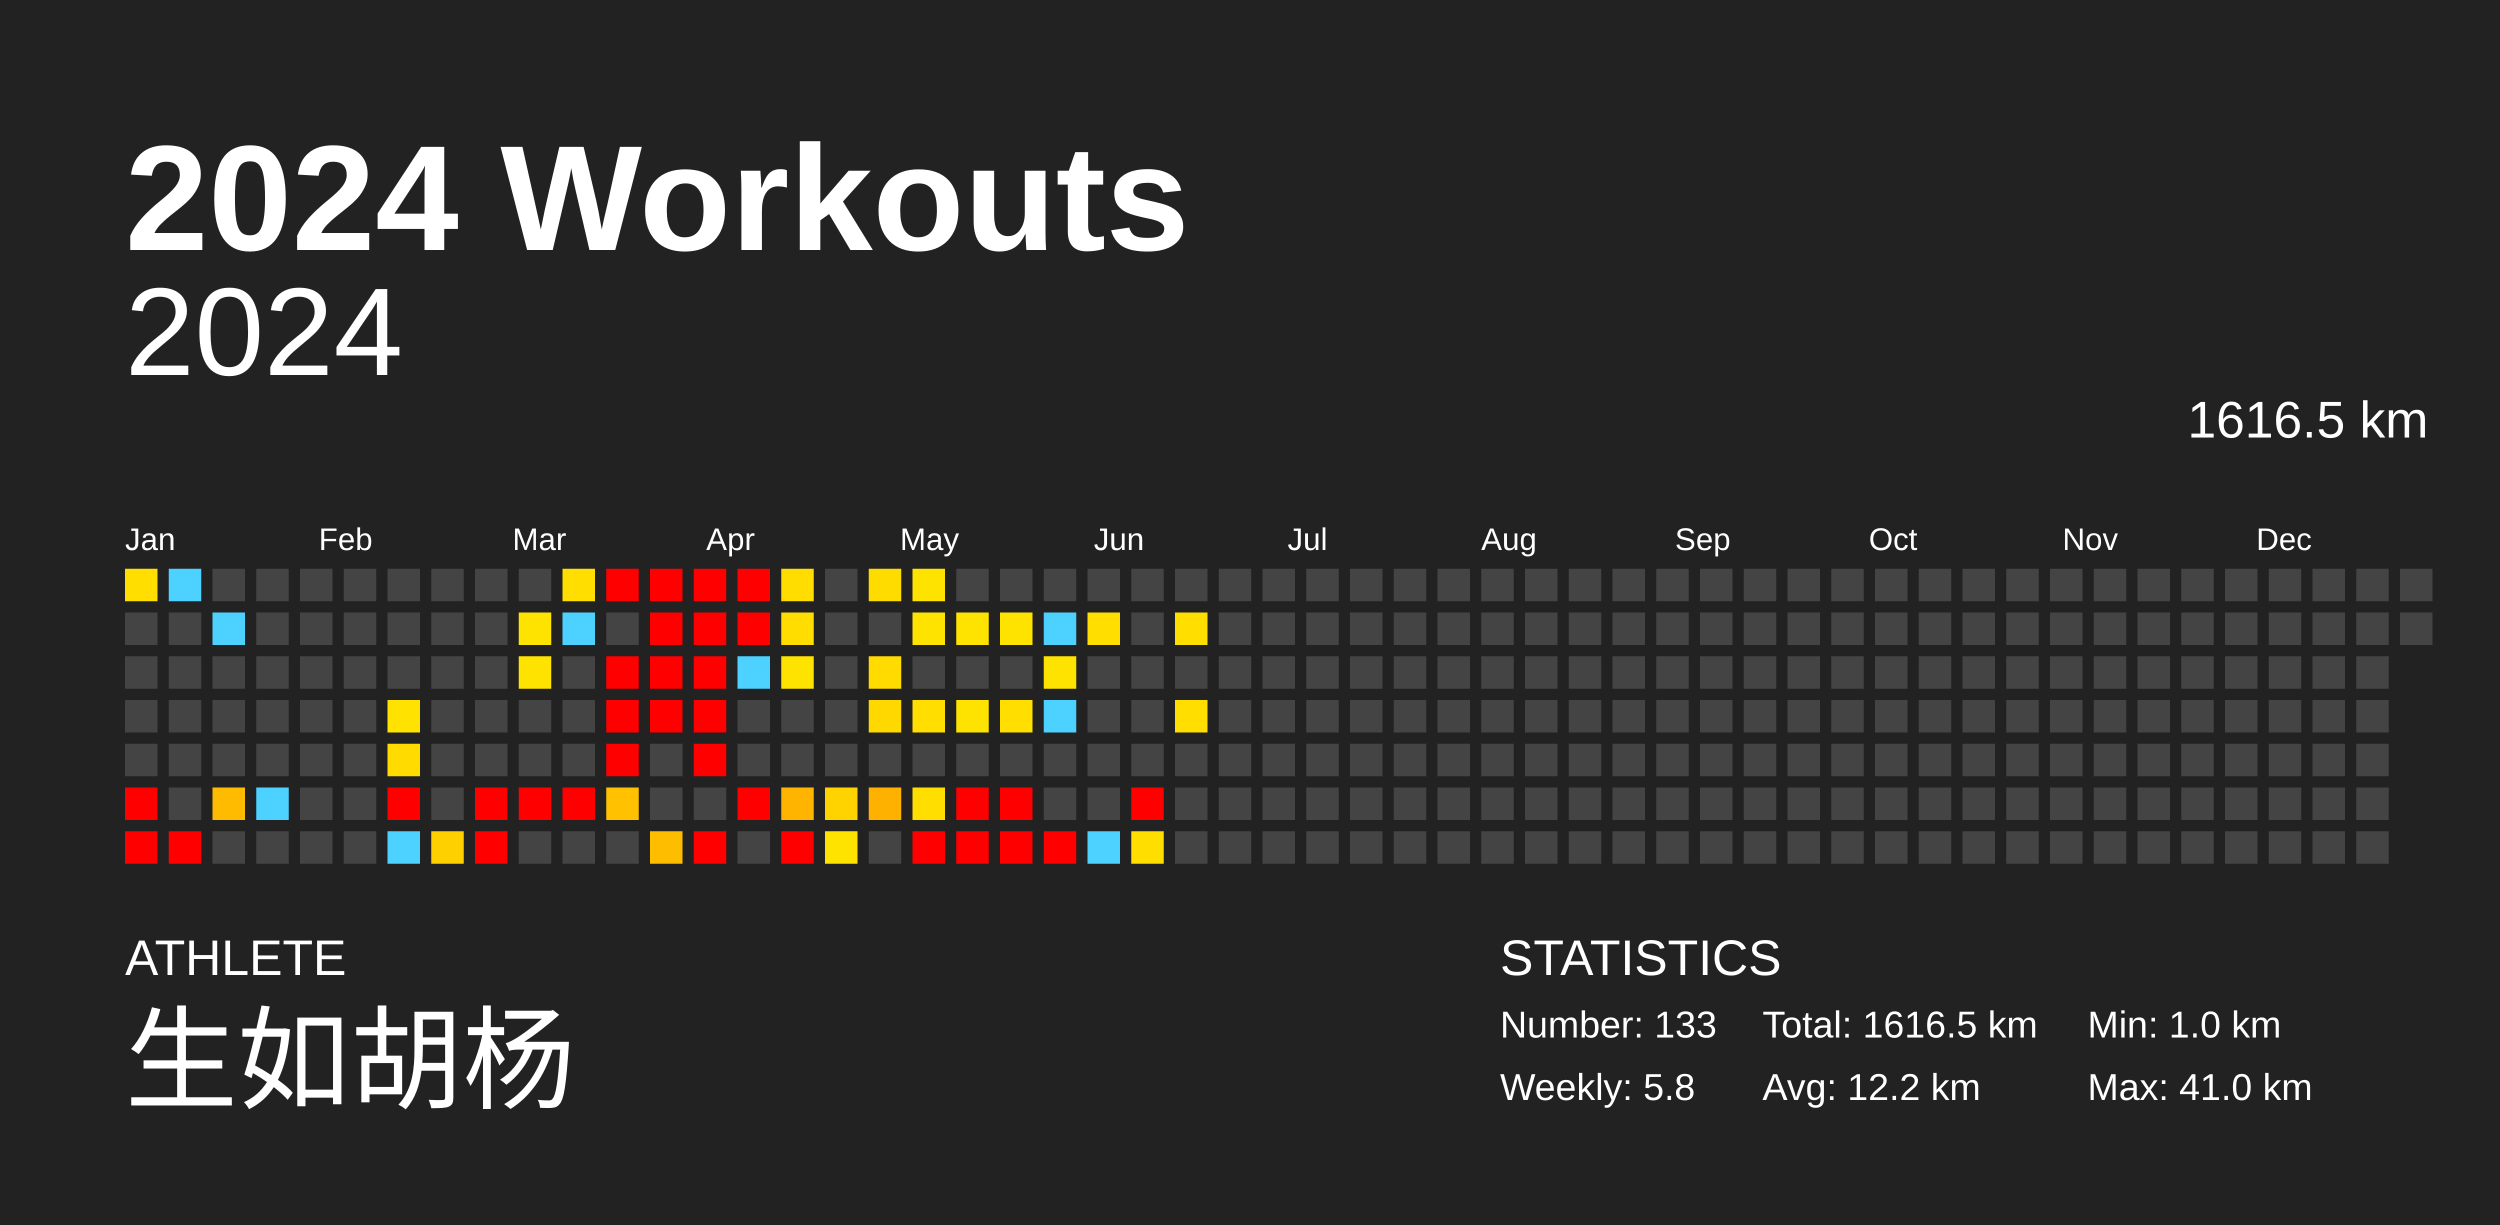
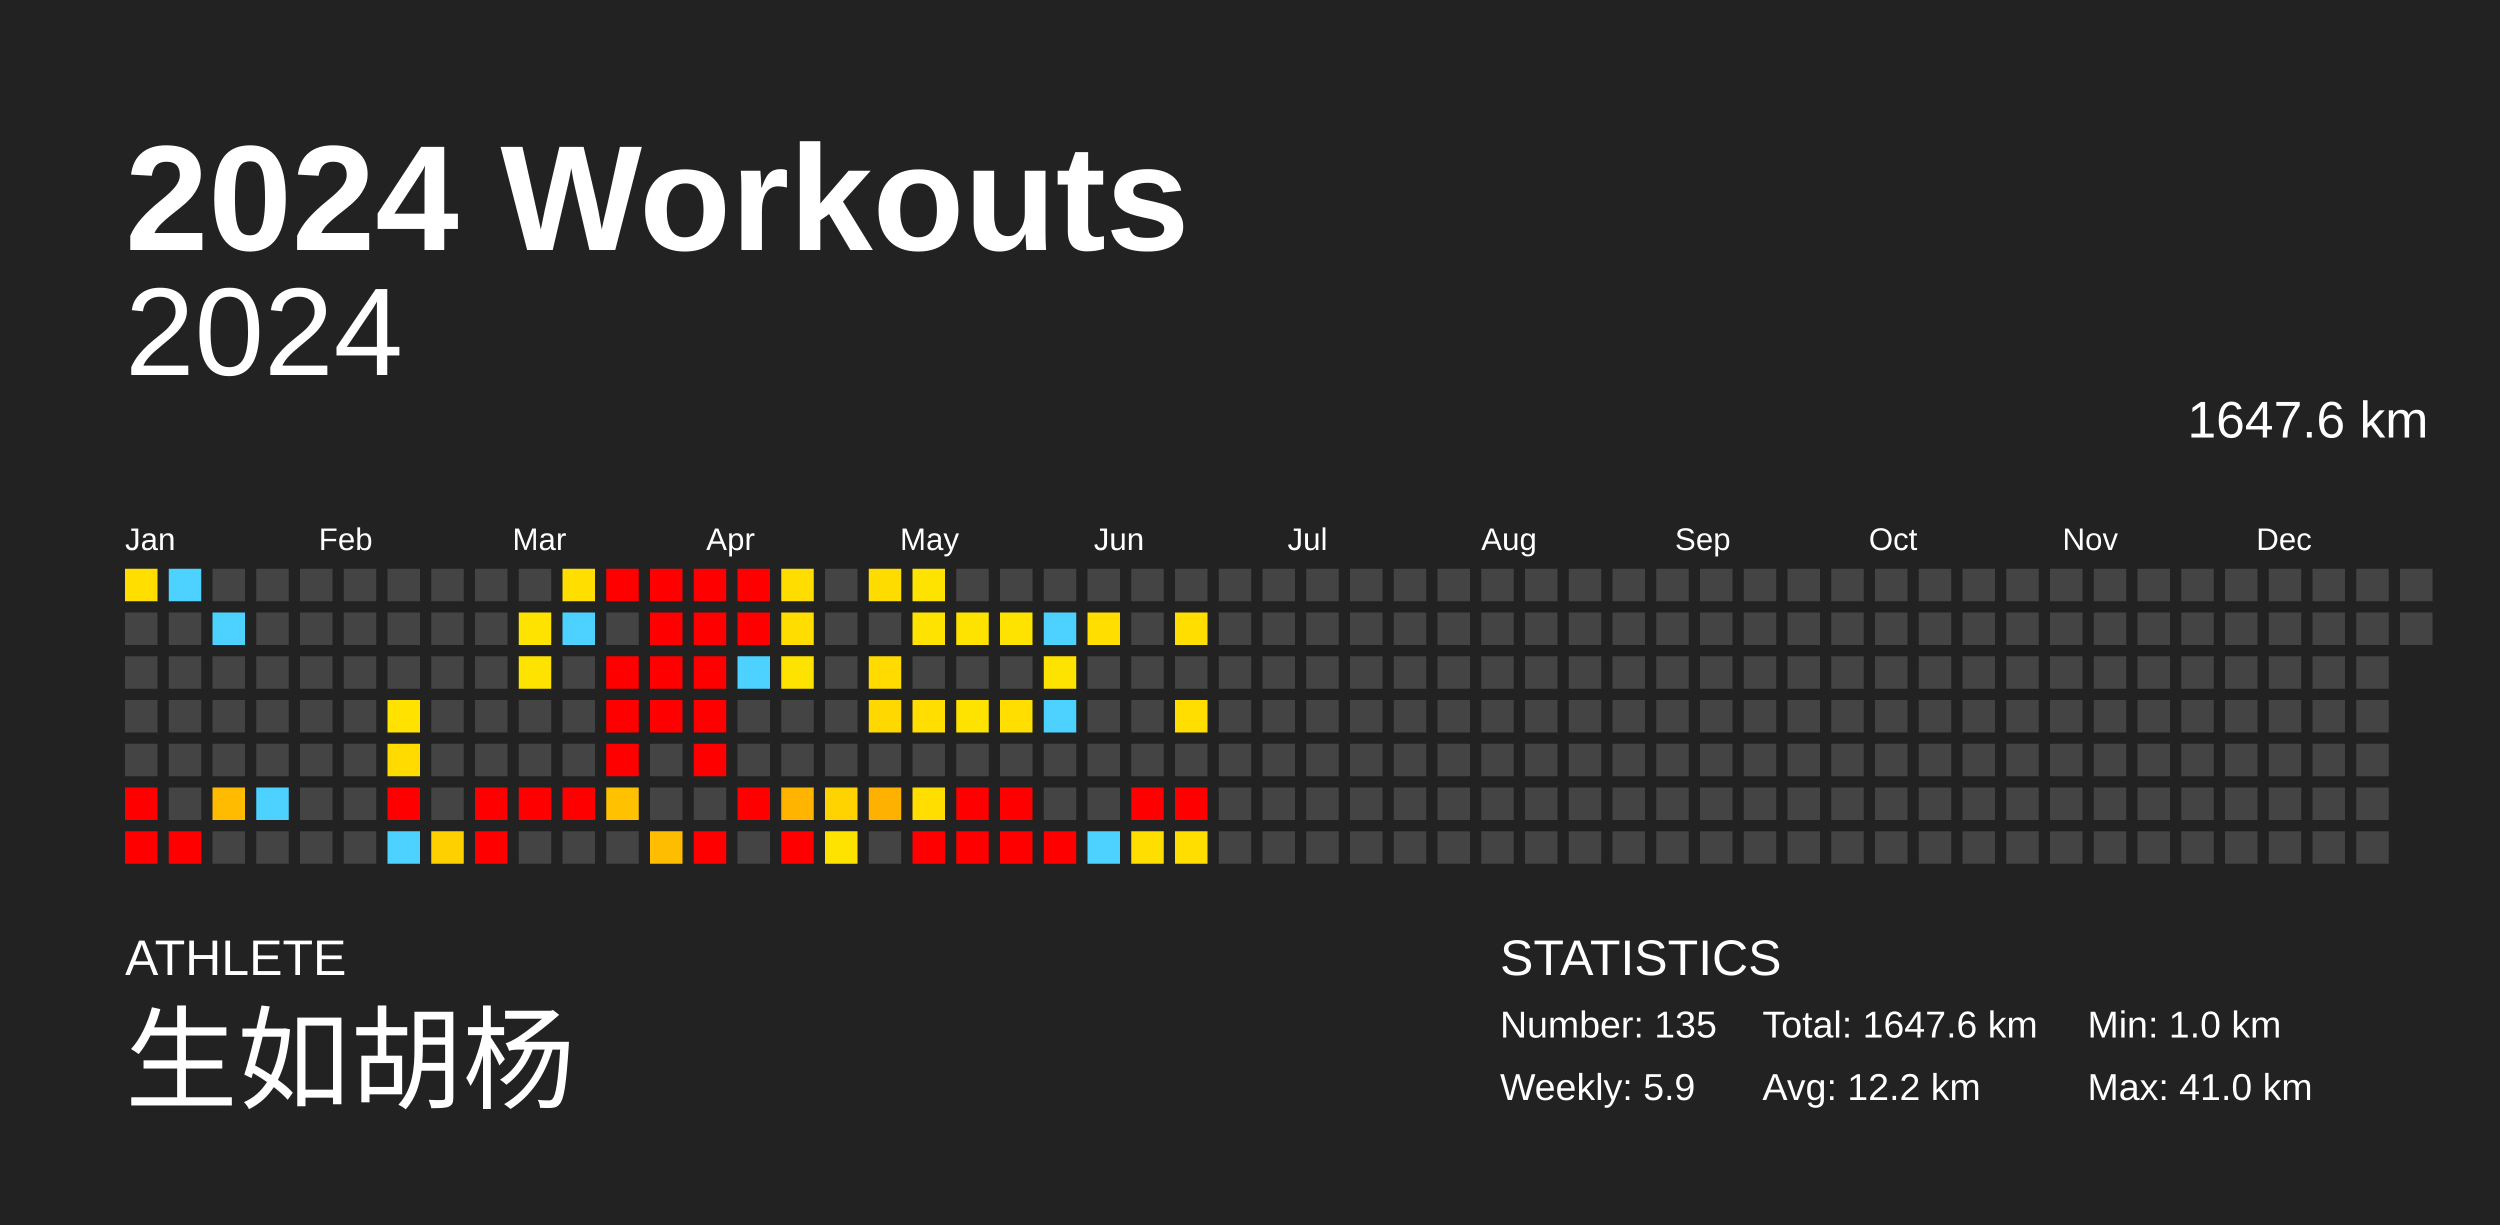
<svg xmlns="http://www.w3.org/2000/svg" baseProfile="full" height="98mm" version="1.1" viewBox="0,0,200,98" width="200mm">
  <defs />
  <rect fill="#222222" height="98" width="200" x="0" y="0" />
  <text fill="#FFFFFF" style="font-size:12px; font-family:Arial; font-weight:bold;" x="10" y="20">2024 Workouts</text>
  <text fill="#FFFFFF" style="font-size:4px; font-family:Arial" x="10" y="78">ATHLETE</text>
  <text fill="#FFFFFF" style="font-size:9px; font-family:Arial" x="10" y="88">生如胡杨</text>
  <text fill="#FFFFFF" style="font-size:4px; font-family:Arial" x="120" y="78">STATISTICS</text>
-   <text fill="#FFFFFF" style="font-size:3px; font-family:Arial" x="120" y="83">Number: 133</text>
-   <text fill="#FFFFFF" style="font-size:3px; font-family:Arial" x="120" y="88">Weekly: 5.8</text>
-   <text fill="#FFFFFF" style="font-size:3px; font-family:Arial" x="141" y="83">Total: 1616.5 km</text>
+   <text fill="#FFFFFF" style="font-size:3px; font-family:Arial" x="120" y="83">Number: 135</text>
+   <text fill="#FFFFFF" style="font-size:3px; font-family:Arial" x="120" y="88">Weekly: 5.9</text>
+   <text fill="#FFFFFF" style="font-size:3px; font-family:Arial" x="141" y="83">Total: 1647.6 km</text>
  <text fill="#FFFFFF" style="font-size:3px; font-family:Arial" x="141" y="88">Avg: 12.2 km</text>
  <text fill="#FFFFFF" style="font-size:3px; font-family:Arial" x="167" y="83">Min: 1.0 km</text>
  <text fill="#FFFFFF" style="font-size:3px; font-family:Arial" x="167" y="88">Max: 41.0 km</text>
  <text alignment-baseline="hanging" fill="#FFFFFF" style="font-size:10.0px; font-family:Arial;" x="10" y="30">2024</text>
-   <text alignment-baseline="hanging" fill="#FFFFFF" style="font-size:4.125px; font-family:Arial;" x="175" y="35">1616.5 km</text>
+   <text alignment-baseline="hanging" fill="#FFFFFF" style="font-size:4.125px; font-family:Arial;" x="175" y="35">1647.6 km</text>
  <text fill="#FFFFFF" style="font-size:2.5px; font-family:Arial" x="10.0" y="44">Jan</text>
  <text fill="#FFFFFF" style="font-size:2.5px; font-family:Arial" x="25.5" y="44">Feb</text>
  <text fill="#FFFFFF" style="font-size:2.5px; font-family:Arial" x="41.0" y="44">Mar</text>
  <text fill="#FFFFFF" style="font-size:2.5px; font-family:Arial" x="56.5" y="44">Apr</text>
  <text fill="#FFFFFF" style="font-size:2.5px; font-family:Arial" x="72.0" y="44">May</text>
  <text fill="#FFFFFF" style="font-size:2.5px; font-family:Arial" x="87.5" y="44">Jun</text>
  <text fill="#FFFFFF" style="font-size:2.5px; font-family:Arial" x="103.0" y="44">Jul</text>
  <text fill="#FFFFFF" style="font-size:2.5px; font-family:Arial" x="118.5" y="44">Aug</text>
  <text fill="#FFFFFF" style="font-size:2.5px; font-family:Arial" x="134.0" y="44">Sep</text>
  <text fill="#FFFFFF" style="font-size:2.5px; font-family:Arial" x="149.5" y="44">Oct</text>
  <text fill="#FFFFFF" style="font-size:2.5px; font-family:Arial" x="165.0" y="44">Nov</text>
  <text fill="#FFFFFF" style="font-size:2.5px; font-family:Arial" x="180.5" y="44">Dec</text>
  <rect fill="#ffde00" height="2.6" width="2.6" x="10.0" y="45.5" />
  <rect fill="#444444" height="2.6" width="2.6" x="10.0" y="49.0" />
  <rect fill="#444444" height="2.6" width="2.6" x="10.0" y="52.5" />
  <rect fill="#444444" height="2.6" width="2.6" x="10.0" y="56.0" />
  <rect fill="#444444" height="2.6" width="2.6" x="10.0" y="59.5" />
  <rect fill="red" height="2.6" width="2.6" x="10.0" y="63.0" />
  <rect fill="red" height="2.6" width="2.6" x="10.0" y="66.5" />
  <rect fill="#4dd2ff" height="2.6" width="2.6" x="13.5" y="45.5" />
  <rect fill="#444444" height="2.6" width="2.6" x="13.5" y="49.0" />
  <rect fill="#444444" height="2.6" width="2.6" x="13.5" y="52.5" />
  <rect fill="#444444" height="2.6" width="2.6" x="13.5" y="56.0" />
  <rect fill="#444444" height="2.6" width="2.6" x="13.5" y="59.5" />
  <rect fill="#444444" height="2.6" width="2.6" x="13.5" y="63.0" />
  <rect fill="red" height="2.6" width="2.6" x="13.5" y="66.5" />
  <rect fill="#444444" height="2.6" width="2.6" x="17.0" y="45.5" />
  <rect fill="#4dd2ff" height="2.6" width="2.6" x="17.0" y="49.0" />
  <rect fill="#444444" height="2.6" width="2.6" x="17.0" y="52.5" />
  <rect fill="#444444" height="2.6" width="2.6" x="17.0" y="56.0" />
  <rect fill="#444444" height="2.6" width="2.6" x="17.0" y="59.5" />
  <rect fill="#ffbb00" height="2.6" width="2.6" x="17.0" y="63.0" />
  <rect fill="#444444" height="2.6" width="2.6" x="17.0" y="66.5" />
  <rect fill="#444444" height="2.6" width="2.6" x="20.5" y="45.5" />
  <rect fill="#444444" height="2.6" width="2.6" x="20.5" y="49.0" />
  <rect fill="#444444" height="2.6" width="2.6" x="20.5" y="52.5" />
  <rect fill="#444444" height="2.6" width="2.6" x="20.5" y="56.0" />
  <rect fill="#444444" height="2.6" width="2.6" x="20.5" y="59.5" />
  <rect fill="#4dd2ff" height="2.6" width="2.6" x="20.5" y="63.0" />
  <rect fill="#444444" height="2.6" width="2.6" x="20.5" y="66.5" />
  <rect fill="#444444" height="2.6" width="2.6" x="24.0" y="45.5" />
  <rect fill="#444444" height="2.6" width="2.6" x="24.0" y="49.0" />
  <rect fill="#444444" height="2.6" width="2.6" x="24.0" y="52.5" />
  <rect fill="#444444" height="2.6" width="2.6" x="24.0" y="56.0" />
  <rect fill="#444444" height="2.6" width="2.6" x="24.0" y="59.5" />
  <rect fill="#444444" height="2.6" width="2.6" x="24.0" y="63.0" />
  <rect fill="#444444" height="2.6" width="2.6" x="24.0" y="66.5" />
  <rect fill="#444444" height="2.6" width="2.6" x="27.5" y="45.5" />
  <rect fill="#444444" height="2.6" width="2.6" x="27.5" y="49.0" />
  <rect fill="#444444" height="2.6" width="2.6" x="27.5" y="52.5" />
  <rect fill="#444444" height="2.6" width="2.6" x="27.5" y="56.0" />
  <rect fill="#444444" height="2.6" width="2.6" x="27.5" y="59.5" />
  <rect fill="#444444" height="2.6" width="2.6" x="27.5" y="63.0" />
  <rect fill="#444444" height="2.6" width="2.6" x="27.5" y="66.5" />
  <rect fill="#444444" height="2.6" width="2.6" x="31.0" y="45.5" />
  <rect fill="#444444" height="2.6" width="2.6" x="31.0" y="49.0" />
  <rect fill="#444444" height="2.6" width="2.6" x="31.0" y="52.5" />
  <rect fill="#ffe200" height="2.6" width="2.6" x="31.0" y="56.0" />
  <rect fill="#ffdb00" height="2.6" width="2.6" x="31.0" y="59.5" />
  <rect fill="red" height="2.6" width="2.6" x="31.0" y="63.0" />
  <rect fill="#4dd2ff" height="2.6" width="2.6" x="31.0" y="66.5" />
  <rect fill="#444444" height="2.6" width="2.6" x="34.5" y="45.5" />
  <rect fill="#444444" height="2.6" width="2.6" x="34.5" y="49.0" />
  <rect fill="#444444" height="2.6" width="2.6" x="34.5" y="52.5" />
  <rect fill="#444444" height="2.6" width="2.6" x="34.5" y="56.0" />
  <rect fill="#444444" height="2.6" width="2.6" x="34.5" y="59.5" />
  <rect fill="#444444" height="2.6" width="2.6" x="34.5" y="63.0" />
  <rect fill="#ffd000" height="2.6" width="2.6" x="34.5" y="66.5" />
  <rect fill="#444444" height="2.6" width="2.6" x="38.0" y="45.5" />
  <rect fill="#444444" height="2.6" width="2.6" x="38.0" y="49.0" />
  <rect fill="#444444" height="2.6" width="2.6" x="38.0" y="52.5" />
  <rect fill="#444444" height="2.6" width="2.6" x="38.0" y="56.0" />
  <rect fill="#444444" height="2.6" width="2.6" x="38.0" y="59.5" />
  <rect fill="red" height="2.6" width="2.6" x="38.0" y="63.0" />
  <rect fill="red" height="2.6" width="2.6" x="38.0" y="66.5" />
  <rect fill="#444444" height="2.6" width="2.6" x="41.5" y="45.5" />
  <rect fill="#ffe300" height="2.6" width="2.6" x="41.5" y="49.0" />
  <rect fill="#ffe300" height="2.6" width="2.6" x="41.5" y="52.5" />
  <rect fill="#444444" height="2.6" width="2.6" x="41.5" y="56.0" />
  <rect fill="#444444" height="2.6" width="2.6" x="41.5" y="59.5" />
  <rect fill="red" height="2.6" width="2.6" x="41.5" y="63.0" />
  <rect fill="#444444" height="2.6" width="2.6" x="41.5" y="66.5" />
  <rect fill="#ffde00" height="2.6" width="2.6" x="45.0" y="45.5" />
  <rect fill="#4dd2ff" height="2.6" width="2.6" x="45.0" y="49.0" />
  <rect fill="#444444" height="2.6" width="2.6" x="45.0" y="52.5" />
  <rect fill="#444444" height="2.6" width="2.6" x="45.0" y="56.0" />
  <rect fill="#444444" height="2.6" width="2.6" x="45.0" y="59.5" />
  <rect fill="red" height="2.6" width="2.6" x="45.0" y="63.0" />
  <rect fill="#444444" height="2.6" width="2.6" x="45.0" y="66.5" />
  <rect fill="red" height="2.6" width="2.6" x="48.5" y="45.5" />
  <rect fill="#444444" height="2.6" width="2.6" x="48.5" y="49.0" />
  <rect fill="red" height="2.6" width="2.6" x="48.5" y="52.5" />
  <rect fill="red" height="2.6" width="2.6" x="48.5" y="56.0" />
  <rect fill="red" height="2.6" width="2.6" x="48.5" y="59.5" />
  <rect fill="#ffc100" height="2.6" width="2.6" x="48.5" y="63.0" />
  <rect fill="#444444" height="2.6" width="2.6" x="48.5" y="66.5" />
  <rect fill="red" height="2.6" width="2.6" x="52.0" y="45.5" />
  <rect fill="red" height="2.6" width="2.6" x="52.0" y="49.0" />
  <rect fill="red" height="2.6" width="2.6" x="52.0" y="52.5" />
  <rect fill="red" height="2.6" width="2.6" x="52.0" y="56.0" />
  <rect fill="#444444" height="2.6" width="2.6" x="52.0" y="59.5" />
  <rect fill="#444444" height="2.6" width="2.6" x="52.0" y="63.0" />
  <rect fill="#ffbd00" height="2.6" width="2.6" x="52.0" y="66.5" />
  <rect fill="red" height="2.6" width="2.6" x="55.5" y="45.5" />
  <rect fill="red" height="2.6" width="2.6" x="55.5" y="49.0" />
  <rect fill="red" height="2.6" width="2.6" x="55.5" y="52.5" />
  <rect fill="red" height="2.6" width="2.6" x="55.5" y="56.0" />
  <rect fill="red" height="2.6" width="2.6" x="55.5" y="59.5" />
  <rect fill="#444444" height="2.6" width="2.6" x="55.5" y="63.0" />
  <rect fill="red" height="2.6" width="2.6" x="55.5" y="66.5" />
  <rect fill="red" height="2.6" width="2.6" x="59.0" y="45.5" />
  <rect fill="red" height="2.6" width="2.6" x="59.0" y="49.0" />
  <rect fill="#4dd2ff" height="2.6" width="2.6" x="59.0" y="52.5" />
  <rect fill="#444444" height="2.6" width="2.6" x="59.0" y="56.0" />
  <rect fill="#444444" height="2.6" width="2.6" x="59.0" y="59.5" />
  <rect fill="red" height="2.6" width="2.6" x="59.0" y="63.0" />
  <rect fill="#444444" height="2.6" width="2.6" x="59.0" y="66.5" />
  <rect fill="#ffdd00" height="2.6" width="2.6" x="62.5" y="45.5" />
  <rect fill="#ffdd00" height="2.6" width="2.6" x="62.5" y="49.0" />
  <rect fill="#ffe300" height="2.6" width="2.6" x="62.5" y="52.5" />
  <rect fill="#444444" height="2.6" width="2.6" x="62.5" y="56.0" />
  <rect fill="#444444" height="2.6" width="2.6" x="62.5" y="59.5" />
  <rect fill="#ffb500" height="2.6" width="2.6" x="62.5" y="63.0" />
  <rect fill="red" height="2.6" width="2.6" x="62.5" y="66.5" />
  <rect fill="#444444" height="2.6" width="2.6" x="66.0" y="45.5" />
  <rect fill="#444444" height="2.6" width="2.6" x="66.0" y="49.0" />
  <rect fill="#444444" height="2.6" width="2.6" x="66.0" y="52.5" />
  <rect fill="#444444" height="2.6" width="2.6" x="66.0" y="56.0" />
  <rect fill="#444444" height="2.6" width="2.6" x="66.0" y="59.5" />
  <rect fill="#ffd300" height="2.6" width="2.6" x="66.0" y="63.0" />
  <rect fill="#ffe300" height="2.6" width="2.6" x="66.0" y="66.5" />
  <rect fill="#ffdc00" height="2.6" width="2.6" x="69.5" y="45.5" />
  <rect fill="#444444" height="2.6" width="2.6" x="69.5" y="49.0" />
  <rect fill="#ffdb00" height="2.6" width="2.6" x="69.5" y="52.5" />
  <rect fill="#ffd800" height="2.6" width="2.6" x="69.5" y="56.0" />
  <rect fill="#444444" height="2.6" width="2.6" x="69.5" y="59.5" />
  <rect fill="#ffb100" height="2.6" width="2.6" x="69.5" y="63.0" />
  <rect fill="#444444" height="2.6" width="2.6" x="69.5" y="66.5" />
  <rect fill="#ffe300" height="2.6" width="2.6" x="73.0" y="45.5" />
  <rect fill="#ffe300" height="2.6" width="2.6" x="73.0" y="49.0" />
  <rect fill="#444444" height="2.6" width="2.6" x="73.0" y="52.5" />
  <rect fill="#ffde00" height="2.6" width="2.6" x="73.0" y="56.0" />
  <rect fill="#444444" height="2.6" width="2.6" x="73.0" y="59.5" />
  <rect fill="#ffde00" height="2.6" width="2.6" x="73.0" y="63.0" />
  <rect fill="red" height="2.6" width="2.6" x="73.0" y="66.5" />
  <rect fill="#444444" height="2.6" width="2.6" x="76.5" y="45.5" />
  <rect fill="#ffe300" height="2.6" width="2.6" x="76.5" y="49.0" />
  <rect fill="#444444" height="2.6" width="2.6" x="76.5" y="52.5" />
  <rect fill="#ffe300" height="2.6" width="2.6" x="76.5" y="56.0" />
  <rect fill="#444444" height="2.6" width="2.6" x="76.5" y="59.5" />
  <rect fill="red" height="2.6" width="2.6" x="76.5" y="63.0" />
  <rect fill="red" height="2.6" width="2.6" x="76.5" y="66.5" />
  <rect fill="#444444" height="2.6" width="2.6" x="80.0" y="45.5" />
  <rect fill="#ffe300" height="2.6" width="2.6" x="80.0" y="49.0" />
  <rect fill="#444444" height="2.6" width="2.6" x="80.0" y="52.5" />
  <rect fill="#ffde00" height="2.6" width="2.6" x="80.0" y="56.0" />
  <rect fill="#444444" height="2.6" width="2.6" x="80.0" y="59.5" />
  <rect fill="red" height="2.6" width="2.6" x="80.0" y="63.0" />
  <rect fill="red" height="2.6" width="2.6" x="80.0" y="66.5" />
  <rect fill="#444444" height="2.6" width="2.6" x="83.5" y="45.5" />
  <rect fill="#4dd2ff" height="2.6" width="2.6" x="83.5" y="49.0" />
  <rect fill="#ffe300" height="2.6" width="2.6" x="83.5" y="52.5" />
  <rect fill="#4dd2ff" height="2.6" width="2.6" x="83.5" y="56.0" />
  <rect fill="#444444" height="2.6" width="2.6" x="83.5" y="59.5" />
  <rect fill="#444444" height="2.6" width="2.6" x="83.5" y="63.0" />
  <rect fill="red" height="2.6" width="2.6" x="83.5" y="66.5" />
  <rect fill="#444444" height="2.6" width="2.6" x="87.0" y="45.5" />
  <rect fill="#ffde00" height="2.6" width="2.6" x="87.0" y="49.0" />
  <rect fill="#444444" height="2.6" width="2.6" x="87.0" y="52.5" />
  <rect fill="#444444" height="2.6" width="2.6" x="87.0" y="56.0" />
  <rect fill="#444444" height="2.6" width="2.6" x="87.0" y="59.5" />
  <rect fill="#444444" height="2.6" width="2.6" x="87.0" y="63.0" />
  <rect fill="#4dd2ff" height="2.6" width="2.6" x="87.0" y="66.5" />
  <rect fill="#444444" height="2.6" width="2.6" x="90.5" y="45.5" />
  <rect fill="#444444" height="2.6" width="2.6" x="90.5" y="49.0" />
  <rect fill="#444444" height="2.6" width="2.6" x="90.5" y="52.5" />
  <rect fill="#444444" height="2.6" width="2.6" x="90.5" y="56.0" />
  <rect fill="#444444" height="2.6" width="2.6" x="90.5" y="59.5" />
  <rect fill="red" height="2.6" width="2.6" x="90.5" y="63.0" />
  <rect fill="#ffde00" height="2.6" width="2.6" x="90.5" y="66.5" />
  <rect fill="#444444" height="2.6" width="2.6" x="94.0" y="45.5" />
  <rect fill="#ffde00" height="2.6" width="2.6" x="94.0" y="49.0" />
  <rect fill="#444444" height="2.6" width="2.6" x="94.0" y="52.5" />
  <rect fill="#ffde00" height="2.6" width="2.6" x="94.0" y="56.0" />
  <rect fill="#444444" height="2.6" width="2.6" x="94.0" y="59.5" />
-   <rect fill="#444444" height="2.6" width="2.6" x="94.0" y="63.0" />
-   <rect fill="#444444" height="2.6" width="2.6" x="94.0" y="66.5" />
+   <rect fill="red" height="2.6" width="2.6" x="94.0" y="63.0" />
+   <rect fill="#ffde00" height="2.6" width="2.6" x="94.0" y="66.5" />
  <rect fill="#444444" height="2.6" width="2.6" x="97.5" y="45.5" />
  <rect fill="#444444" height="2.6" width="2.6" x="97.5" y="49.0" />
  <rect fill="#444444" height="2.6" width="2.6" x="97.5" y="52.5" />
  <rect fill="#444444" height="2.6" width="2.6" x="97.5" y="56.0" />
  <rect fill="#444444" height="2.6" width="2.6" x="97.5" y="59.5" />
  <rect fill="#444444" height="2.6" width="2.6" x="97.5" y="63.0" />
  <rect fill="#444444" height="2.6" width="2.6" x="97.5" y="66.5" />
  <rect fill="#444444" height="2.6" width="2.6" x="101.0" y="45.5" />
  <rect fill="#444444" height="2.6" width="2.6" x="101.0" y="49.0" />
  <rect fill="#444444" height="2.6" width="2.6" x="101.0" y="52.5" />
  <rect fill="#444444" height="2.6" width="2.6" x="101.0" y="56.0" />
  <rect fill="#444444" height="2.6" width="2.6" x="101.0" y="59.5" />
  <rect fill="#444444" height="2.6" width="2.6" x="101.0" y="63.0" />
  <rect fill="#444444" height="2.6" width="2.6" x="101.0" y="66.5" />
  <rect fill="#444444" height="2.6" width="2.6" x="104.5" y="45.5" />
  <rect fill="#444444" height="2.6" width="2.6" x="104.5" y="49.0" />
  <rect fill="#444444" height="2.6" width="2.6" x="104.5" y="52.5" />
  <rect fill="#444444" height="2.6" width="2.6" x="104.5" y="56.0" />
  <rect fill="#444444" height="2.6" width="2.6" x="104.5" y="59.5" />
  <rect fill="#444444" height="2.6" width="2.6" x="104.5" y="63.0" />
  <rect fill="#444444" height="2.6" width="2.6" x="104.5" y="66.5" />
  <rect fill="#444444" height="2.6" width="2.6" x="108.0" y="45.5" />
  <rect fill="#444444" height="2.6" width="2.6" x="108.0" y="49.0" />
  <rect fill="#444444" height="2.6" width="2.6" x="108.0" y="52.5" />
  <rect fill="#444444" height="2.6" width="2.6" x="108.0" y="56.0" />
  <rect fill="#444444" height="2.6" width="2.6" x="108.0" y="59.5" />
  <rect fill="#444444" height="2.6" width="2.6" x="108.0" y="63.0" />
  <rect fill="#444444" height="2.6" width="2.6" x="108.0" y="66.5" />
  <rect fill="#444444" height="2.6" width="2.6" x="111.5" y="45.5" />
  <rect fill="#444444" height="2.6" width="2.6" x="111.5" y="49.0" />
  <rect fill="#444444" height="2.6" width="2.6" x="111.5" y="52.5" />
  <rect fill="#444444" height="2.6" width="2.6" x="111.5" y="56.0" />
  <rect fill="#444444" height="2.6" width="2.6" x="111.5" y="59.5" />
  <rect fill="#444444" height="2.6" width="2.6" x="111.5" y="63.0" />
  <rect fill="#444444" height="2.6" width="2.6" x="111.5" y="66.5" />
  <rect fill="#444444" height="2.6" width="2.6" x="115.0" y="45.5" />
  <rect fill="#444444" height="2.6" width="2.6" x="115.0" y="49.0" />
  <rect fill="#444444" height="2.6" width="2.6" x="115.0" y="52.5" />
  <rect fill="#444444" height="2.6" width="2.6" x="115.0" y="56.0" />
  <rect fill="#444444" height="2.6" width="2.6" x="115.0" y="59.5" />
  <rect fill="#444444" height="2.6" width="2.6" x="115.0" y="63.0" />
  <rect fill="#444444" height="2.6" width="2.6" x="115.0" y="66.5" />
  <rect fill="#444444" height="2.6" width="2.6" x="118.5" y="45.5" />
  <rect fill="#444444" height="2.6" width="2.6" x="118.5" y="49.0" />
  <rect fill="#444444" height="2.6" width="2.6" x="118.5" y="52.5" />
  <rect fill="#444444" height="2.6" width="2.6" x="118.5" y="56.0" />
  <rect fill="#444444" height="2.6" width="2.6" x="118.5" y="59.5" />
  <rect fill="#444444" height="2.6" width="2.6" x="118.5" y="63.0" />
  <rect fill="#444444" height="2.6" width="2.6" x="118.5" y="66.5" />
  <rect fill="#444444" height="2.6" width="2.6" x="122.0" y="45.5" />
  <rect fill="#444444" height="2.6" width="2.6" x="122.0" y="49.0" />
  <rect fill="#444444" height="2.6" width="2.6" x="122.0" y="52.5" />
  <rect fill="#444444" height="2.6" width="2.6" x="122.0" y="56.0" />
  <rect fill="#444444" height="2.6" width="2.6" x="122.0" y="59.5" />
  <rect fill="#444444" height="2.6" width="2.6" x="122.0" y="63.0" />
  <rect fill="#444444" height="2.6" width="2.6" x="122.0" y="66.5" />
  <rect fill="#444444" height="2.6" width="2.6" x="125.5" y="45.5" />
  <rect fill="#444444" height="2.6" width="2.6" x="125.5" y="49.0" />
  <rect fill="#444444" height="2.6" width="2.6" x="125.5" y="52.5" />
  <rect fill="#444444" height="2.6" width="2.6" x="125.5" y="56.0" />
  <rect fill="#444444" height="2.6" width="2.6" x="125.5" y="59.5" />
  <rect fill="#444444" height="2.6" width="2.6" x="125.5" y="63.0" />
  <rect fill="#444444" height="2.6" width="2.6" x="125.5" y="66.5" />
  <rect fill="#444444" height="2.6" width="2.6" x="129.0" y="45.5" />
  <rect fill="#444444" height="2.6" width="2.6" x="129.0" y="49.0" />
  <rect fill="#444444" height="2.6" width="2.6" x="129.0" y="52.5" />
  <rect fill="#444444" height="2.6" width="2.6" x="129.0" y="56.0" />
  <rect fill="#444444" height="2.6" width="2.6" x="129.0" y="59.5" />
  <rect fill="#444444" height="2.6" width="2.6" x="129.0" y="63.0" />
  <rect fill="#444444" height="2.6" width="2.6" x="129.0" y="66.5" />
  <rect fill="#444444" height="2.6" width="2.6" x="132.5" y="45.5" />
  <rect fill="#444444" height="2.6" width="2.6" x="132.5" y="49.0" />
  <rect fill="#444444" height="2.6" width="2.6" x="132.5" y="52.5" />
  <rect fill="#444444" height="2.6" width="2.6" x="132.5" y="56.0" />
  <rect fill="#444444" height="2.6" width="2.6" x="132.5" y="59.5" />
  <rect fill="#444444" height="2.6" width="2.6" x="132.5" y="63.0" />
  <rect fill="#444444" height="2.6" width="2.6" x="132.5" y="66.5" />
  <rect fill="#444444" height="2.6" width="2.6" x="136.0" y="45.5" />
  <rect fill="#444444" height="2.6" width="2.6" x="136.0" y="49.0" />
  <rect fill="#444444" height="2.6" width="2.6" x="136.0" y="52.5" />
  <rect fill="#444444" height="2.6" width="2.6" x="136.0" y="56.0" />
  <rect fill="#444444" height="2.6" width="2.6" x="136.0" y="59.5" />
  <rect fill="#444444" height="2.6" width="2.6" x="136.0" y="63.0" />
  <rect fill="#444444" height="2.6" width="2.6" x="136.0" y="66.5" />
  <rect fill="#444444" height="2.6" width="2.6" x="139.5" y="45.5" />
  <rect fill="#444444" height="2.6" width="2.6" x="139.5" y="49.0" />
  <rect fill="#444444" height="2.6" width="2.6" x="139.5" y="52.5" />
  <rect fill="#444444" height="2.6" width="2.6" x="139.5" y="56.0" />
  <rect fill="#444444" height="2.6" width="2.6" x="139.5" y="59.5" />
  <rect fill="#444444" height="2.6" width="2.6" x="139.5" y="63.0" />
  <rect fill="#444444" height="2.6" width="2.6" x="139.5" y="66.5" />
  <rect fill="#444444" height="2.6" width="2.6" x="143.0" y="45.5" />
  <rect fill="#444444" height="2.6" width="2.6" x="143.0" y="49.0" />
  <rect fill="#444444" height="2.6" width="2.6" x="143.0" y="52.5" />
  <rect fill="#444444" height="2.6" width="2.6" x="143.0" y="56.0" />
  <rect fill="#444444" height="2.6" width="2.6" x="143.0" y="59.5" />
  <rect fill="#444444" height="2.6" width="2.6" x="143.0" y="63.0" />
  <rect fill="#444444" height="2.6" width="2.6" x="143.0" y="66.5" />
  <rect fill="#444444" height="2.6" width="2.6" x="146.5" y="45.5" />
  <rect fill="#444444" height="2.6" width="2.6" x="146.5" y="49.0" />
  <rect fill="#444444" height="2.6" width="2.6" x="146.5" y="52.5" />
  <rect fill="#444444" height="2.6" width="2.6" x="146.5" y="56.0" />
  <rect fill="#444444" height="2.6" width="2.6" x="146.5" y="59.5" />
  <rect fill="#444444" height="2.6" width="2.6" x="146.5" y="63.0" />
  <rect fill="#444444" height="2.6" width="2.6" x="146.5" y="66.5" />
  <rect fill="#444444" height="2.6" width="2.6" x="150.0" y="45.5" />
  <rect fill="#444444" height="2.6" width="2.6" x="150.0" y="49.0" />
  <rect fill="#444444" height="2.6" width="2.6" x="150.0" y="52.5" />
  <rect fill="#444444" height="2.6" width="2.6" x="150.0" y="56.0" />
  <rect fill="#444444" height="2.6" width="2.6" x="150.0" y="59.5" />
  <rect fill="#444444" height="2.6" width="2.6" x="150.0" y="63.0" />
  <rect fill="#444444" height="2.6" width="2.6" x="150.0" y="66.5" />
  <rect fill="#444444" height="2.6" width="2.6" x="153.5" y="45.5" />
  <rect fill="#444444" height="2.6" width="2.6" x="153.5" y="49.0" />
  <rect fill="#444444" height="2.6" width="2.6" x="153.5" y="52.5" />
  <rect fill="#444444" height="2.6" width="2.6" x="153.5" y="56.0" />
  <rect fill="#444444" height="2.6" width="2.6" x="153.5" y="59.5" />
  <rect fill="#444444" height="2.6" width="2.6" x="153.5" y="63.0" />
  <rect fill="#444444" height="2.6" width="2.6" x="153.5" y="66.5" />
  <rect fill="#444444" height="2.6" width="2.6" x="157.0" y="45.5" />
  <rect fill="#444444" height="2.6" width="2.6" x="157.0" y="49.0" />
  <rect fill="#444444" height="2.6" width="2.6" x="157.0" y="52.5" />
  <rect fill="#444444" height="2.6" width="2.6" x="157.0" y="56.0" />
  <rect fill="#444444" height="2.6" width="2.6" x="157.0" y="59.5" />
  <rect fill="#444444" height="2.6" width="2.6" x="157.0" y="63.0" />
  <rect fill="#444444" height="2.6" width="2.6" x="157.0" y="66.5" />
  <rect fill="#444444" height="2.6" width="2.6" x="160.5" y="45.5" />
  <rect fill="#444444" height="2.6" width="2.6" x="160.5" y="49.0" />
  <rect fill="#444444" height="2.6" width="2.6" x="160.5" y="52.5" />
  <rect fill="#444444" height="2.6" width="2.6" x="160.5" y="56.0" />
  <rect fill="#444444" height="2.6" width="2.6" x="160.5" y="59.5" />
  <rect fill="#444444" height="2.6" width="2.6" x="160.5" y="63.0" />
  <rect fill="#444444" height="2.6" width="2.6" x="160.5" y="66.5" />
  <rect fill="#444444" height="2.6" width="2.6" x="164.0" y="45.5" />
  <rect fill="#444444" height="2.6" width="2.6" x="164.0" y="49.0" />
  <rect fill="#444444" height="2.6" width="2.6" x="164.0" y="52.5" />
  <rect fill="#444444" height="2.6" width="2.6" x="164.0" y="56.0" />
  <rect fill="#444444" height="2.6" width="2.6" x="164.0" y="59.5" />
  <rect fill="#444444" height="2.6" width="2.6" x="164.0" y="63.0" />
  <rect fill="#444444" height="2.6" width="2.6" x="164.0" y="66.5" />
  <rect fill="#444444" height="2.6" width="2.6" x="167.5" y="45.5" />
  <rect fill="#444444" height="2.6" width="2.6" x="167.5" y="49.0" />
  <rect fill="#444444" height="2.6" width="2.6" x="167.5" y="52.5" />
  <rect fill="#444444" height="2.6" width="2.6" x="167.5" y="56.0" />
  <rect fill="#444444" height="2.6" width="2.6" x="167.5" y="59.5" />
  <rect fill="#444444" height="2.6" width="2.6" x="167.5" y="63.0" />
  <rect fill="#444444" height="2.6" width="2.6" x="167.5" y="66.5" />
  <rect fill="#444444" height="2.6" width="2.6" x="171.0" y="45.5" />
  <rect fill="#444444" height="2.6" width="2.6" x="171.0" y="49.0" />
  <rect fill="#444444" height="2.6" width="2.6" x="171.0" y="52.5" />
  <rect fill="#444444" height="2.6" width="2.6" x="171.0" y="56.0" />
  <rect fill="#444444" height="2.6" width="2.6" x="171.0" y="59.5" />
  <rect fill="#444444" height="2.6" width="2.6" x="171.0" y="63.0" />
  <rect fill="#444444" height="2.6" width="2.6" x="171.0" y="66.5" />
  <rect fill="#444444" height="2.6" width="2.6" x="174.5" y="45.5" />
  <rect fill="#444444" height="2.6" width="2.6" x="174.5" y="49.0" />
  <rect fill="#444444" height="2.6" width="2.6" x="174.5" y="52.5" />
  <rect fill="#444444" height="2.6" width="2.6" x="174.5" y="56.0" />
  <rect fill="#444444" height="2.6" width="2.6" x="174.5" y="59.5" />
  <rect fill="#444444" height="2.6" width="2.6" x="174.5" y="63.0" />
  <rect fill="#444444" height="2.6" width="2.6" x="174.5" y="66.5" />
  <rect fill="#444444" height="2.6" width="2.6" x="178.0" y="45.5" />
  <rect fill="#444444" height="2.6" width="2.6" x="178.0" y="49.0" />
  <rect fill="#444444" height="2.6" width="2.6" x="178.0" y="52.5" />
  <rect fill="#444444" height="2.6" width="2.6" x="178.0" y="56.0" />
  <rect fill="#444444" height="2.6" width="2.6" x="178.0" y="59.5" />
  <rect fill="#444444" height="2.6" width="2.6" x="178.0" y="63.0" />
  <rect fill="#444444" height="2.6" width="2.6" x="178.0" y="66.5" />
  <rect fill="#444444" height="2.6" width="2.6" x="181.5" y="45.5" />
  <rect fill="#444444" height="2.6" width="2.6" x="181.5" y="49.0" />
  <rect fill="#444444" height="2.6" width="2.6" x="181.5" y="52.5" />
  <rect fill="#444444" height="2.6" width="2.6" x="181.5" y="56.0" />
  <rect fill="#444444" height="2.6" width="2.6" x="181.5" y="59.5" />
  <rect fill="#444444" height="2.6" width="2.6" x="181.5" y="63.0" />
  <rect fill="#444444" height="2.6" width="2.6" x="181.5" y="66.5" />
  <rect fill="#444444" height="2.6" width="2.6" x="185.0" y="45.5" />
  <rect fill="#444444" height="2.6" width="2.6" x="185.0" y="49.0" />
  <rect fill="#444444" height="2.6" width="2.6" x="185.0" y="52.5" />
  <rect fill="#444444" height="2.6" width="2.6" x="185.0" y="56.0" />
  <rect fill="#444444" height="2.6" width="2.6" x="185.0" y="59.5" />
  <rect fill="#444444" height="2.6" width="2.6" x="185.0" y="63.0" />
  <rect fill="#444444" height="2.6" width="2.6" x="185.0" y="66.5" />
  <rect fill="#444444" height="2.6" width="2.6" x="188.5" y="45.5" />
  <rect fill="#444444" height="2.6" width="2.6" x="188.5" y="49.0" />
  <rect fill="#444444" height="2.6" width="2.6" x="188.5" y="52.5" />
  <rect fill="#444444" height="2.6" width="2.6" x="188.5" y="56.0" />
  <rect fill="#444444" height="2.6" width="2.6" x="188.5" y="59.5" />
  <rect fill="#444444" height="2.6" width="2.6" x="188.5" y="63.0" />
  <rect fill="#444444" height="2.6" width="2.6" x="188.5" y="66.5" />
  <rect fill="#444444" height="2.6" width="2.6" x="192.0" y="45.5" />
  <rect fill="#444444" height="2.6" width="2.6" x="192.0" y="49.0" />
</svg>
